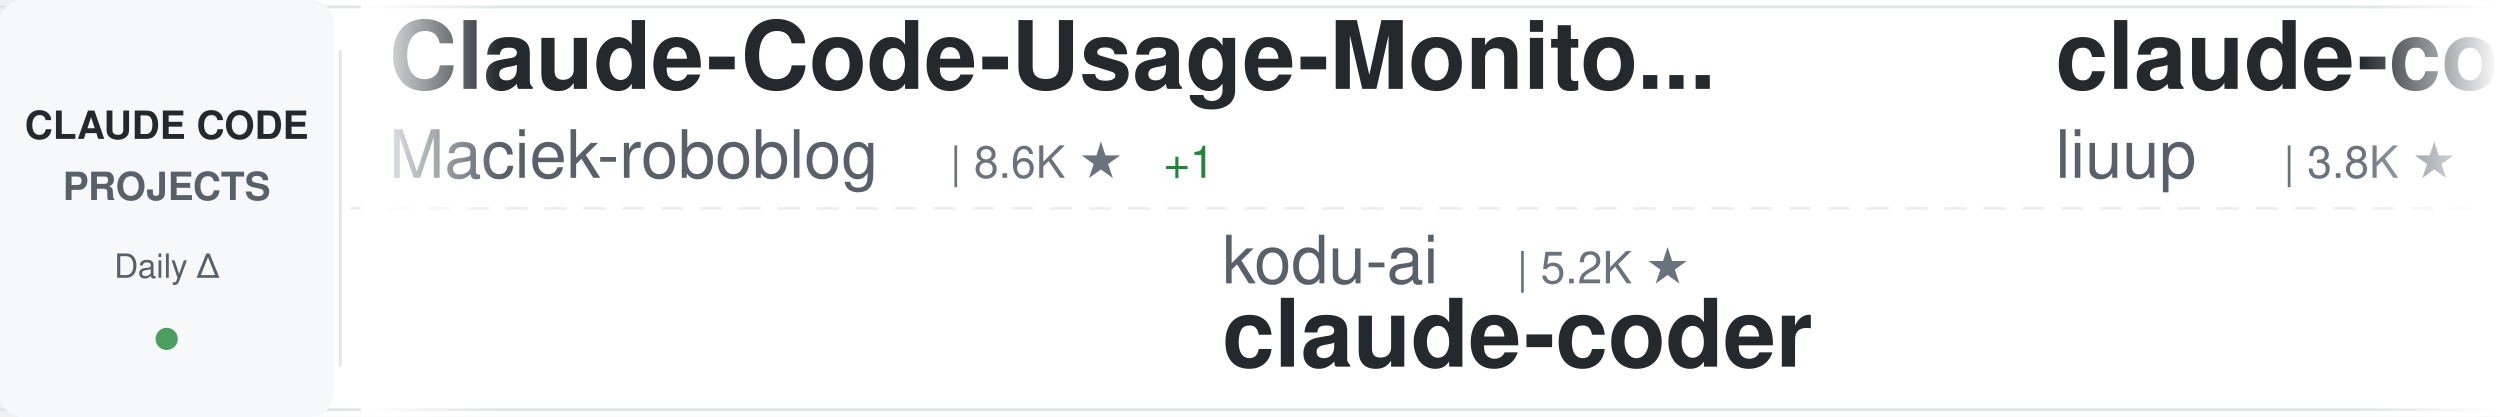
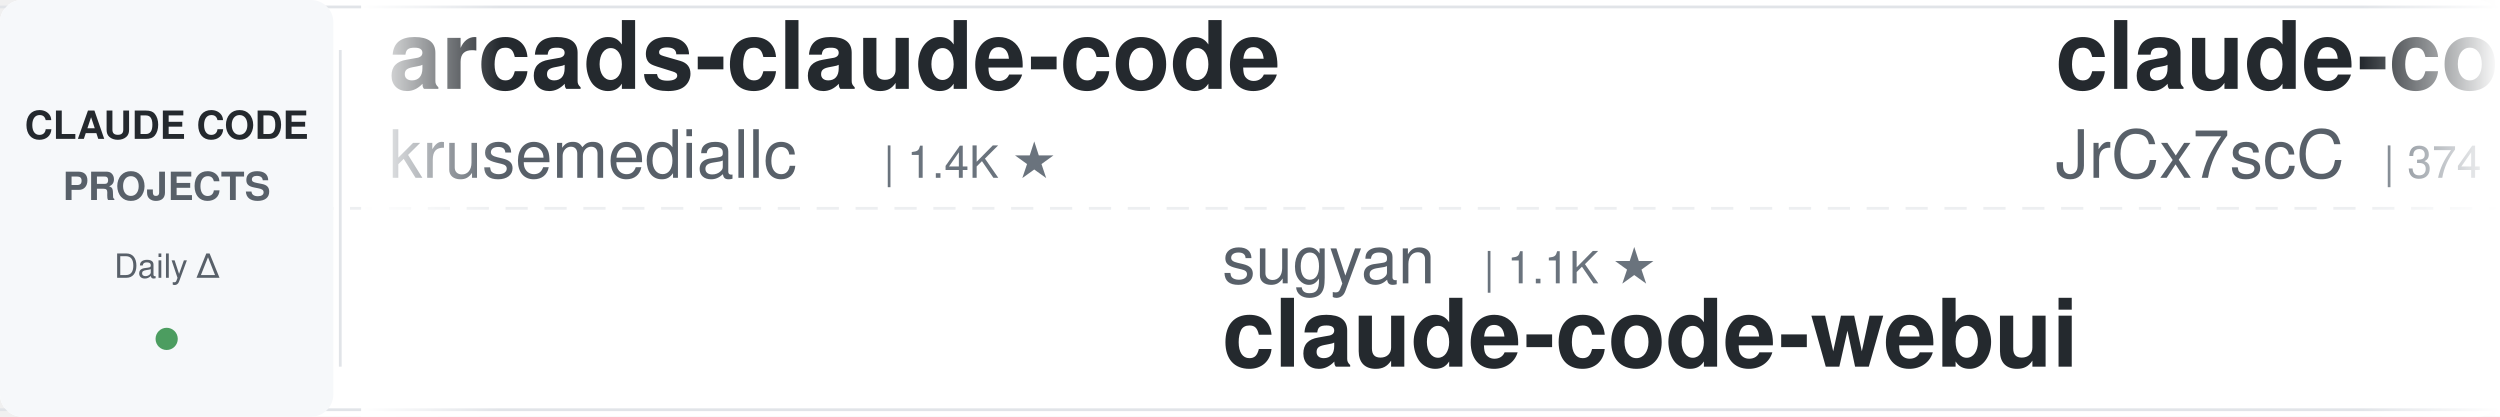
<svg xmlns="http://www.w3.org/2000/svg" width="900" height="150">
  <defs>
    <linearGradient id="awesomeLeftFade" x1="0%" y1="0%" x2="100%" y2="0%">
      <stop offset="0%" style="stop-color:#ffffff;stop-opacity:1" />
      <stop offset="100%" style="stop-color:#ffffff;stop-opacity:0" />
    </linearGradient>
    <linearGradient id="awesomeRightFade" x1="0%" y1="0%" x2="100%" y2="0%">
      <stop offset="0%" style="stop-color:#ffffff;stop-opacity:0" />
      <stop offset="100%" style="stop-color:#ffffff;stop-opacity:1" />
    </linearGradient>
  </defs>
  <rect width="900" height="150" fill="#ffffff" rx="8" />
  <rect x="0" y="2" width="900" height="1" fill="#e1e4e8" />
  <rect x="0" y="147" width="900" height="1" fill="#e1e4e8" />
  <line x1="0" y1="75" x2="900" y2="75" stroke="#e1e4e8" stroke-width="1" stroke-dasharray="8 6" opacity="0.6" />
  <rect x="0" y="0" width="120" height="150" fill="#f6f8fa" rx="8" />
  <text x="60" y="50" font-family="-apple-system, BlinkMacSystemFont, 'Segoe UI', Helvetica, Arial, sans-serif" font-size="14" font-weight="600" fill="#24292e" text-anchor="middle">CLAUDE CODE</text>
  <text x="60" y="72" font-family="-apple-system, BlinkMacSystemFont, 'Segoe UI', Helvetica, Arial, sans-serif" font-size="14" font-weight="600" fill="#586069" text-anchor="middle">PROJECTS</text>
  <text x="60" y="100" font-family="-apple-system, BlinkMacSystemFont, 'Segoe UI', Helvetica, Arial, sans-serif" font-size="12" font-weight="500" fill="#586069" text-anchor="middle">Daily Δ</text>
  <circle cx="60" cy="122" r="4" fill="#22863a" opacity="0.8" />
  <rect x="122" y="18" width="1" height="114" fill="#e1e4e8" />
  <clipPath id="awesomeTickerClip">
    <rect x="130" y="0" width="770" height="150" />
  </clipPath>
  <g clip-path="url(#awesomeTickerClip)">
    <g id="awesomeTickerItems">
      <animateTransform attributeName="transform" attributeType="XML" type="translate" from="0 0" to="-3000 0" dur="54s" repeatCount="indefinite" />
      <g transform="translate(0, 0)">
-         <text x="140" y="32" font-family="-apple-system, BlinkMacSystemFont, 'Segoe UI', Helvetica, Arial, sans-serif" font-size="34" font-weight="600" fill="#24292e">Claude-Code-Usage-Monito...</text>
-         <text x="140" y="64" font-family="-apple-system, BlinkMacSystemFont, 'Segoe UI', Helvetica, Arial, sans-serif" font-size="24" font-weight="400" fill="#586069">Maciek-roboblog</text>
-         <text x="342" y="64" font-family="-apple-system, BlinkMacSystemFont, 'Segoe UI', Helvetica, Arial, sans-serif" font-size="16" font-weight="500" fill="#6a737d">| 8.6K ★</text>
-         <text x="419" y="64" font-family="-apple-system, BlinkMacSystemFont, 'Segoe UI', Helvetica, Arial, sans-serif" font-size="16" font-weight="500" fill="#22863a"> +1</text>
+         <text x="140" y="32" font-family="-apple-system, BlinkMacSystemFont, 'Segoe UI', Helvetica, Arial, sans-serif" font-size="34" font-weight="600" fill="#24292e">arcads-claude-code</text>
+         <text x="140" y="64" font-family="-apple-system, BlinkMacSystemFont, 'Segoe UI', Helvetica, Arial, sans-serif" font-size="24" font-weight="400" fill="#586069">krusemediallc</text>
+         <text x="318" y="64" font-family="-apple-system, BlinkMacSystemFont, 'Segoe UI', Helvetica, Arial, sans-serif" font-size="16" font-weight="500" fill="#6a737d">| 1.4K ★</text>
      </g>
      <g transform="translate(300, 0)">
-         <text x="140" y="102" font-family="-apple-system, BlinkMacSystemFont, 'Segoe UI', Helvetica, Arial, sans-serif" font-size="24" font-weight="400" fill="#586069">kodu-ai</text>
-         <text x="246" y="102" font-family="-apple-system, BlinkMacSystemFont, 'Segoe UI', Helvetica, Arial, sans-serif" font-size="16" font-weight="500" fill="#6a737d">| 5.2K ★</text>
-         <text x="140" y="132" font-family="-apple-system, BlinkMacSystemFont, 'Segoe UI', Helvetica, Arial, sans-serif" font-size="34" font-weight="600" fill="#24292e">claude-coder</text>
+         <text x="140" y="102" font-family="-apple-system, BlinkMacSystemFont, 'Segoe UI', Helvetica, Arial, sans-serif" font-size="24" font-weight="400" fill="#586069">sugyan</text>
+         <text x="234" y="102" font-family="-apple-system, BlinkMacSystemFont, 'Segoe UI', Helvetica, Arial, sans-serif" font-size="16" font-weight="500" fill="#6a737d">| 1.1K ★</text>
+         <text x="140" y="132" font-family="-apple-system, BlinkMacSystemFont, 'Segoe UI', Helvetica, Arial, sans-serif" font-size="34" font-weight="600" fill="#24292e">claude-code-webui</text>
      </g>
      <g transform="translate(600, 0)">
-         <text x="140" y="32" font-family="-apple-system, BlinkMacSystemFont, 'Segoe UI', Helvetica, Arial, sans-serif" font-size="34" font-weight="600" fill="#24292e">claude-code-analysis</text>
-         <text x="140" y="64" font-family="-apple-system, BlinkMacSystemFont, 'Segoe UI', Helvetica, Arial, sans-serif" font-size="24" font-weight="400" fill="#586069">liuup</text>
-         <text x="222" y="64" font-family="-apple-system, BlinkMacSystemFont, 'Segoe UI', Helvetica, Arial, sans-serif" font-size="16" font-weight="500" fill="#6a737d">| 3.8K ★</text>
+         <text x="140" y="32" font-family="-apple-system, BlinkMacSystemFont, 'Segoe UI', Helvetica, Arial, sans-serif" font-size="34" font-weight="600" fill="#24292e">claude-code-source</text>
+         <text x="140" y="64" font-family="-apple-system, BlinkMacSystemFont, 'Segoe UI', Helvetica, Arial, sans-serif" font-size="24" font-weight="400" fill="#586069">JrCx7scC</text>
+         <text x="258" y="64" font-family="-apple-system, BlinkMacSystemFont, 'Segoe UI', Helvetica, Arial, sans-serif" font-size="16" font-weight="500" fill="#6a737d">| 374 ★</text>
      </g>
      <g transform="translate(900, 0)">
-         <text x="140" y="102" font-family="-apple-system, BlinkMacSystemFont, 'Segoe UI', Helvetica, Arial, sans-serif" font-size="24" font-weight="400" fill="#586069">affaan-m</text>
-         <text x="258" y="102" font-family="-apple-system, BlinkMacSystemFont, 'Segoe UI', Helvetica, Arial, sans-serif" font-size="16" font-weight="500" fill="#6a737d">| 241.5K ★</text>
-         <text x="353" y="102" font-family="-apple-system, BlinkMacSystemFont, 'Segoe UI', Helvetica, Arial, sans-serif" font-size="16" font-weight="500" fill="#22863a"> +37</text>
-         <text x="140" y="132" font-family="-apple-system, BlinkMacSystemFont, 'Segoe UI', Helvetica, Arial, sans-serif" font-size="34" font-weight="600" fill="#24292e">ECC</text>
+         <text x="140" y="102" font-family="-apple-system, BlinkMacSystemFont, 'Segoe UI', Helvetica, Arial, sans-serif" font-size="24" font-weight="400" fill="#586069">anthropics</text>
+         <text x="282" y="102" font-family="-apple-system, BlinkMacSystemFont, 'Segoe UI', Helvetica, Arial, sans-serif" font-size="16" font-weight="500" fill="#6a737d">| 8.7K ★</text>
+         <text x="359" y="102" font-family="-apple-system, BlinkMacSystemFont, 'Segoe UI', Helvetica, Arial, sans-serif" font-size="16" font-weight="500" fill="#22863a"> +3</text>
+         <text x="140" y="132" font-family="-apple-system, BlinkMacSystemFont, 'Segoe UI', Helvetica, Arial, sans-serif" font-size="34" font-weight="600" fill="#24292e">claude-code-action</text>
      </g>
      <g transform="translate(1200, 0)">
-         <text x="140" y="32" font-family="-apple-system, BlinkMacSystemFont, 'Segoe UI', Helvetica, Arial, sans-serif" font-size="34" font-weight="600" fill="#24292e">claude-code-system-promp...</text>
-         <text x="140" y="64" font-family="-apple-system, BlinkMacSystemFont, 'Segoe UI', Helvetica, Arial, sans-serif" font-size="24" font-weight="400" fill="#586069">Piebald-AI</text>
-         <text x="282" y="64" font-family="-apple-system, BlinkMacSystemFont, 'Segoe UI', Helvetica, Arial, sans-serif" font-size="16" font-weight="500" fill="#6a737d">| 12.4K ★</text>
-         <text x="368" y="64" font-family="-apple-system, BlinkMacSystemFont, 'Segoe UI', Helvetica, Arial, sans-serif" font-size="16" font-weight="500" fill="#22863a"> +4</text>
+         <text x="140" y="32" font-family="-apple-system, BlinkMacSystemFont, 'Segoe UI', Helvetica, Arial, sans-serif" font-size="34" font-weight="600" fill="#24292e">claude-code-tudou</text>
+         <text x="140" y="64" font-family="-apple-system, BlinkMacSystemFont, 'Segoe UI', Helvetica, Arial, sans-serif" font-size="24" font-weight="400" fill="#586069">AICoderTudou</text>
+         <text x="306" y="64" font-family="-apple-system, BlinkMacSystemFont, 'Segoe UI', Helvetica, Arial, sans-serif" font-size="16" font-weight="500" fill="#6a737d">| 496 ★</text>
      </g>
      <g transform="translate(1500, 0)">
-         <text x="140" y="102" font-family="-apple-system, BlinkMacSystemFont, 'Segoe UI', Helvetica, Arial, sans-serif" font-size="24" font-weight="400" fill="#586069">guanshan</text>
-         <text x="258" y="102" font-family="-apple-system, BlinkMacSystemFont, 'Segoe UI', Helvetica, Arial, sans-serif" font-size="16" font-weight="500" fill="#6a737d">| 61 ★</text>
-         <text x="140" y="132" font-family="-apple-system, BlinkMacSystemFont, 'Segoe UI', Helvetica, Arial, sans-serif" font-size="34" font-weight="600" fill="#24292e">ClaudeCode</text>
+         <text x="140" y="102" font-family="-apple-system, BlinkMacSystemFont, 'Segoe UI', Helvetica, Arial, sans-serif" font-size="24" font-weight="400" fill="#586069">liuup</text>
+         <text x="222" y="102" font-family="-apple-system, BlinkMacSystemFont, 'Segoe UI', Helvetica, Arial, sans-serif" font-size="16" font-weight="500" fill="#6a737d">| 3.8K ★</text>
+         <text x="140" y="132" font-family="-apple-system, BlinkMacSystemFont, 'Segoe UI', Helvetica, Arial, sans-serif" font-size="34" font-weight="600" fill="#24292e">claude-code-analysis</text>
      </g>
      <g transform="translate(1800, 0)">
-         <text x="140" y="32" font-family="-apple-system, BlinkMacSystemFont, 'Segoe UI', Helvetica, Arial, sans-serif" font-size="34" font-weight="600" fill="#24292e">claude-code-guide</text>
-         <text x="140" y="64" font-family="-apple-system, BlinkMacSystemFont, 'Segoe UI', Helvetica, Arial, sans-serif" font-size="24" font-weight="400" fill="#586069">Cranot</text>
-         <text x="234" y="64" font-family="-apple-system, BlinkMacSystemFont, 'Segoe UI', Helvetica, Arial, sans-serif" font-size="16" font-weight="500" fill="#6a737d">| 2.9K ★</text>
+         <text x="140" y="32" font-family="-apple-system, BlinkMacSystemFont, 'Segoe UI', Helvetica, Arial, sans-serif" font-size="34" font-weight="600" fill="#24292e">claude-code-settings</text>
+         <text x="140" y="64" font-family="-apple-system, BlinkMacSystemFont, 'Segoe UI', Helvetica, Arial, sans-serif" font-size="24" font-weight="400" fill="#586069">feiskyer</text>
+         <text x="258" y="64" font-family="-apple-system, BlinkMacSystemFont, 'Segoe UI', Helvetica, Arial, sans-serif" font-size="16" font-weight="500" fill="#6a737d">| 1.6K ★</text>
      </g>
      <g transform="translate(2100, 0)">
-         <text x="140" y="102" font-family="-apple-system, BlinkMacSystemFont, 'Segoe UI', Helvetica, Arial, sans-serif" font-size="24" font-weight="400" fill="#586069">Alishahryar1</text>
-         <text x="306" y="102" font-family="-apple-system, BlinkMacSystemFont, 'Segoe UI', Helvetica, Arial, sans-serif" font-size="16" font-weight="500" fill="#6a737d">| 46.4K ★</text>
-         <text x="392" y="102" font-family="-apple-system, BlinkMacSystemFont, 'Segoe UI', Helvetica, Arial, sans-serif" font-size="16" font-weight="500" fill="#22863a"> +20</text>
-         <text x="140" y="132" font-family="-apple-system, BlinkMacSystemFont, 'Segoe UI', Helvetica, Arial, sans-serif" font-size="34" font-weight="600" fill="#24292e">free-claude-code</text>
+         <text x="140" y="102" font-family="-apple-system, BlinkMacSystemFont, 'Segoe UI', Helvetica, Arial, sans-serif" font-size="24" font-weight="400" fill="#586069">shareAI-lab</text>
+         <text x="294" y="102" font-family="-apple-system, BlinkMacSystemFont, 'Segoe UI', Helvetica, Arial, sans-serif" font-size="16" font-weight="500" fill="#6a737d">| 74.9K ★</text>
+         <text x="380" y="102" font-family="-apple-system, BlinkMacSystemFont, 'Segoe UI', Helvetica, Arial, sans-serif" font-size="16" font-weight="500" fill="#22863a"> +33</text>
+         <text x="140" y="132" font-family="-apple-system, BlinkMacSystemFont, 'Segoe UI', Helvetica, Arial, sans-serif" font-size="34" font-weight="600" fill="#24292e">learn-claude-code</text>
      </g>
      <g transform="translate(2400, 0)">
-         <text x="140" y="32" font-family="-apple-system, BlinkMacSystemFont, 'Segoe UI', Helvetica, Arial, sans-serif" font-size="34" font-weight="600" fill="#24292e">claude-code-templates</text>
-         <text x="140" y="64" font-family="-apple-system, BlinkMacSystemFont, 'Segoe UI', Helvetica, Arial, sans-serif" font-size="24" font-weight="400" fill="#586069">davila7</text>
-         <text x="246" y="64" font-family="-apple-system, BlinkMacSystemFont, 'Segoe UI', Helvetica, Arial, sans-serif" font-size="16" font-weight="500" fill="#6a737d">| 30.3K ★</text>
-         <text x="332" y="64" font-family="-apple-system, BlinkMacSystemFont, 'Segoe UI', Helvetica, Arial, sans-serif" font-size="16" font-weight="500" fill="#22863a"> +1</text>
+         <text x="140" y="32" font-family="-apple-system, BlinkMacSystemFont, 'Segoe UI', Helvetica, Arial, sans-serif" font-size="34" font-weight="600" fill="#24292e">claude-code-cli</text>
+         <text x="140" y="64" font-family="-apple-system, BlinkMacSystemFont, 'Segoe UI', Helvetica, Arial, sans-serif" font-size="24" font-weight="400" fill="#586069">huangserva</text>
+         <text x="282" y="64" font-family="-apple-system, BlinkMacSystemFont, 'Segoe UI', Helvetica, Arial, sans-serif" font-size="16" font-weight="500" fill="#6a737d">| 622 ★</text>
      </g>
      <g transform="translate(2700, 0)">
-         <text x="140" y="102" font-family="-apple-system, BlinkMacSystemFont, 'Segoe UI', Helvetica, Arial, sans-serif" font-size="24" font-weight="400" fill="#586069">Windy3f3f3f3f</text>
-         <text x="318" y="102" font-family="-apple-system, BlinkMacSystemFont, 'Segoe UI', Helvetica, Arial, sans-serif" font-size="16" font-weight="500" fill="#6a737d">| 3.5K ★</text>
-         <text x="140" y="132" font-family="-apple-system, BlinkMacSystemFont, 'Segoe UI', Helvetica, Arial, sans-serif" font-size="34" font-weight="600" fill="#24292e">how-claude-code-works</text>
+         <text x="140" y="102" font-family="-apple-system, BlinkMacSystemFont, 'Segoe UI', Helvetica, Arial, sans-serif" font-size="24" font-weight="400" fill="#586069">hangsman</text>
+         <text x="258" y="102" font-family="-apple-system, BlinkMacSystemFont, 'Segoe UI', Helvetica, Arial, sans-serif" font-size="16" font-weight="500" fill="#6a737d">| 790 ★</text>
+         <text x="140" y="132" font-family="-apple-system, BlinkMacSystemFont, 'Segoe UI', Helvetica, Arial, sans-serif" font-size="34" font-weight="600" fill="#24292e">claude-code-source</text>
      </g>
      <g transform="translate(3000, 0)">
-         <text x="140" y="32" font-family="-apple-system, BlinkMacSystemFont, 'Segoe UI', Helvetica, Arial, sans-serif" font-size="34" font-weight="600" fill="#24292e">Claude-Code-Usage-Monito...</text>
-         <text x="140" y="64" font-family="-apple-system, BlinkMacSystemFont, 'Segoe UI', Helvetica, Arial, sans-serif" font-size="24" font-weight="400" fill="#586069">Maciek-roboblog</text>
-         <text x="342" y="64" font-family="-apple-system, BlinkMacSystemFont, 'Segoe UI', Helvetica, Arial, sans-serif" font-size="16" font-weight="500" fill="#6a737d">| 8.6K ★</text>
-         <text x="419" y="64" font-family="-apple-system, BlinkMacSystemFont, 'Segoe UI', Helvetica, Arial, sans-serif" font-size="16" font-weight="500" fill="#22863a"> +1</text>
+         <text x="140" y="32" font-family="-apple-system, BlinkMacSystemFont, 'Segoe UI', Helvetica, Arial, sans-serif" font-size="34" font-weight="600" fill="#24292e">arcads-claude-code</text>
+         <text x="140" y="64" font-family="-apple-system, BlinkMacSystemFont, 'Segoe UI', Helvetica, Arial, sans-serif" font-size="24" font-weight="400" fill="#586069">krusemediallc</text>
+         <text x="318" y="64" font-family="-apple-system, BlinkMacSystemFont, 'Segoe UI', Helvetica, Arial, sans-serif" font-size="16" font-weight="500" fill="#6a737d">| 1.4K ★</text>
      </g>
      <g transform="translate(3300, 0)">
-         <text x="140" y="102" font-family="-apple-system, BlinkMacSystemFont, 'Segoe UI', Helvetica, Arial, sans-serif" font-size="24" font-weight="400" fill="#586069">kodu-ai</text>
-         <text x="246" y="102" font-family="-apple-system, BlinkMacSystemFont, 'Segoe UI', Helvetica, Arial, sans-serif" font-size="16" font-weight="500" fill="#6a737d">| 5.2K ★</text>
-         <text x="140" y="132" font-family="-apple-system, BlinkMacSystemFont, 'Segoe UI', Helvetica, Arial, sans-serif" font-size="34" font-weight="600" fill="#24292e">claude-coder</text>
+         <text x="140" y="102" font-family="-apple-system, BlinkMacSystemFont, 'Segoe UI', Helvetica, Arial, sans-serif" font-size="24" font-weight="400" fill="#586069">sugyan</text>
+         <text x="234" y="102" font-family="-apple-system, BlinkMacSystemFont, 'Segoe UI', Helvetica, Arial, sans-serif" font-size="16" font-weight="500" fill="#6a737d">| 1.1K ★</text>
+         <text x="140" y="132" font-family="-apple-system, BlinkMacSystemFont, 'Segoe UI', Helvetica, Arial, sans-serif" font-size="34" font-weight="600" fill="#24292e">claude-code-webui</text>
      </g>
      <g transform="translate(3600, 0)">
-         <text x="140" y="32" font-family="-apple-system, BlinkMacSystemFont, 'Segoe UI', Helvetica, Arial, sans-serif" font-size="34" font-weight="600" fill="#24292e">claude-code-analysis</text>
-         <text x="140" y="64" font-family="-apple-system, BlinkMacSystemFont, 'Segoe UI', Helvetica, Arial, sans-serif" font-size="24" font-weight="400" fill="#586069">liuup</text>
-         <text x="222" y="64" font-family="-apple-system, BlinkMacSystemFont, 'Segoe UI', Helvetica, Arial, sans-serif" font-size="16" font-weight="500" fill="#6a737d">| 3.8K ★</text>
+         <text x="140" y="32" font-family="-apple-system, BlinkMacSystemFont, 'Segoe UI', Helvetica, Arial, sans-serif" font-size="34" font-weight="600" fill="#24292e">claude-code-source</text>
+         <text x="140" y="64" font-family="-apple-system, BlinkMacSystemFont, 'Segoe UI', Helvetica, Arial, sans-serif" font-size="24" font-weight="400" fill="#586069">JrCx7scC</text>
+         <text x="258" y="64" font-family="-apple-system, BlinkMacSystemFont, 'Segoe UI', Helvetica, Arial, sans-serif" font-size="16" font-weight="500" fill="#6a737d">| 374 ★</text>
      </g>
      <g transform="translate(3900, 0)">
-         <text x="140" y="102" font-family="-apple-system, BlinkMacSystemFont, 'Segoe UI', Helvetica, Arial, sans-serif" font-size="24" font-weight="400" fill="#586069">affaan-m</text>
-         <text x="258" y="102" font-family="-apple-system, BlinkMacSystemFont, 'Segoe UI', Helvetica, Arial, sans-serif" font-size="16" font-weight="500" fill="#6a737d">| 241.5K ★</text>
-         <text x="353" y="102" font-family="-apple-system, BlinkMacSystemFont, 'Segoe UI', Helvetica, Arial, sans-serif" font-size="16" font-weight="500" fill="#22863a"> +37</text>
-         <text x="140" y="132" font-family="-apple-system, BlinkMacSystemFont, 'Segoe UI', Helvetica, Arial, sans-serif" font-size="34" font-weight="600" fill="#24292e">ECC</text>
+         <text x="140" y="102" font-family="-apple-system, BlinkMacSystemFont, 'Segoe UI', Helvetica, Arial, sans-serif" font-size="24" font-weight="400" fill="#586069">anthropics</text>
+         <text x="282" y="102" font-family="-apple-system, BlinkMacSystemFont, 'Segoe UI', Helvetica, Arial, sans-serif" font-size="16" font-weight="500" fill="#6a737d">| 8.7K ★</text>
+         <text x="359" y="102" font-family="-apple-system, BlinkMacSystemFont, 'Segoe UI', Helvetica, Arial, sans-serif" font-size="16" font-weight="500" fill="#22863a"> +3</text>
+         <text x="140" y="132" font-family="-apple-system, BlinkMacSystemFont, 'Segoe UI', Helvetica, Arial, sans-serif" font-size="34" font-weight="600" fill="#24292e">claude-code-action</text>
      </g>
    </g>
  </g>
  <rect x="130" y="0" width="50" height="150" fill="url(#awesomeLeftFade)" />
  <rect x="850" y="0" width="50" height="150" fill="url(#awesomeRightFade)" />
</svg>
